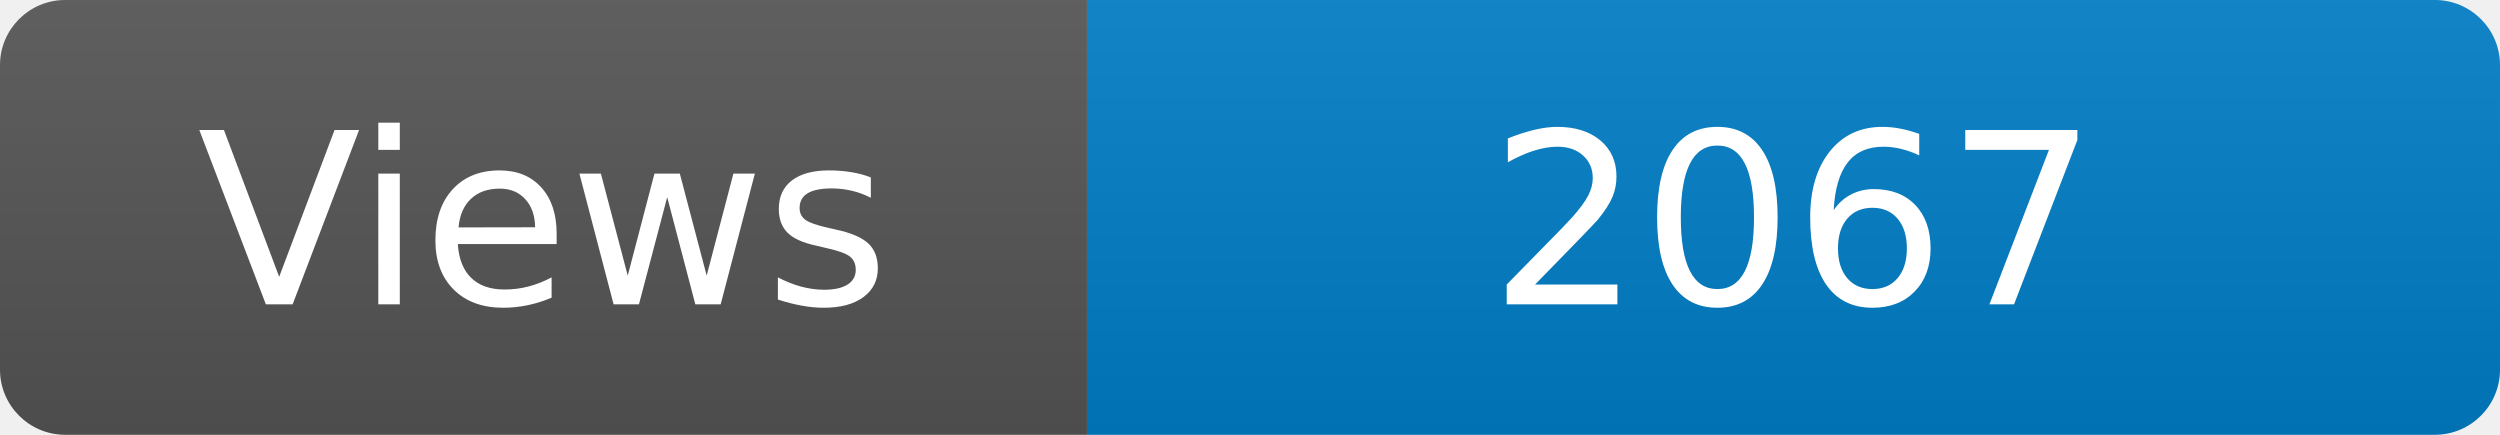
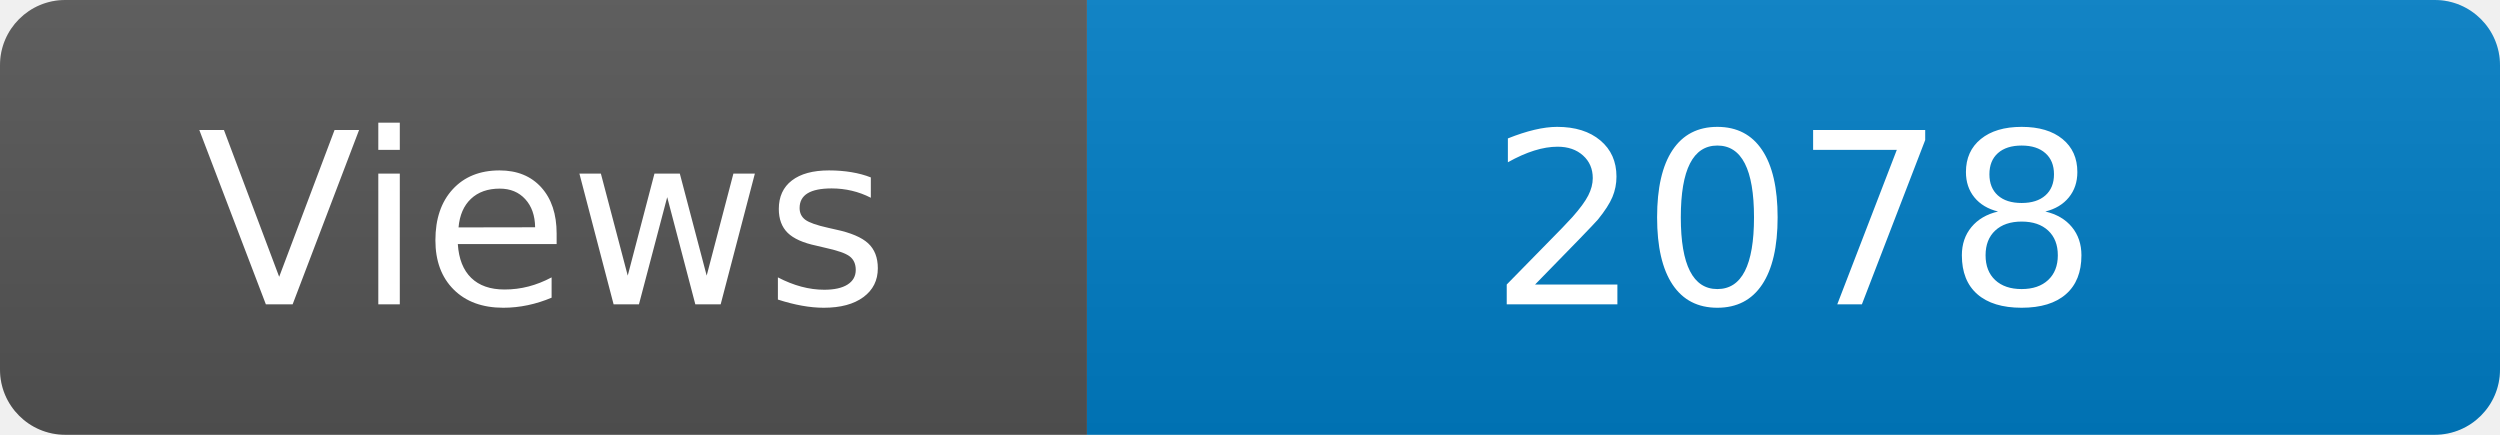
<svg xmlns="http://www.w3.org/2000/svg" width="115" height="20" role="img" aria-label="Maintained?: yes">
  <linearGradient id="s" x2="0" y2="100%">
    <stop offset="0" stop-color="#bbb" stop-opacity=".1" />
    <stop offset="1" stop-opacity=".1" />
  </linearGradient>
  <clipPath id="r">
    <rect width="115" height="20" rx="3" fill="#fff" />
  </clipPath>
  <g clip-path="url(#r)">
    <rect width="50" height="20" fill="#555" />
    <rect x="50" width="160" height="20" fill="#007ec6" />
    <rect width="115" height="20" fill="url(#s)" />
  </g>
  <g fill="#fff" text-anchor="middle" font-family="Verdana,Geneva,DejaVu Sans,sans-serif" font-size="110">
    <text x="250" y="140" transform="scale(.1)" fill="#fff">Views</text>
-     <text x="825" y="140" transform="scale(.1)" fill="#fff">2067</text>
+     <text x="825" y="140" transform="scale(.1)" fill="#fff">2078</text>
  </g>
</svg>
